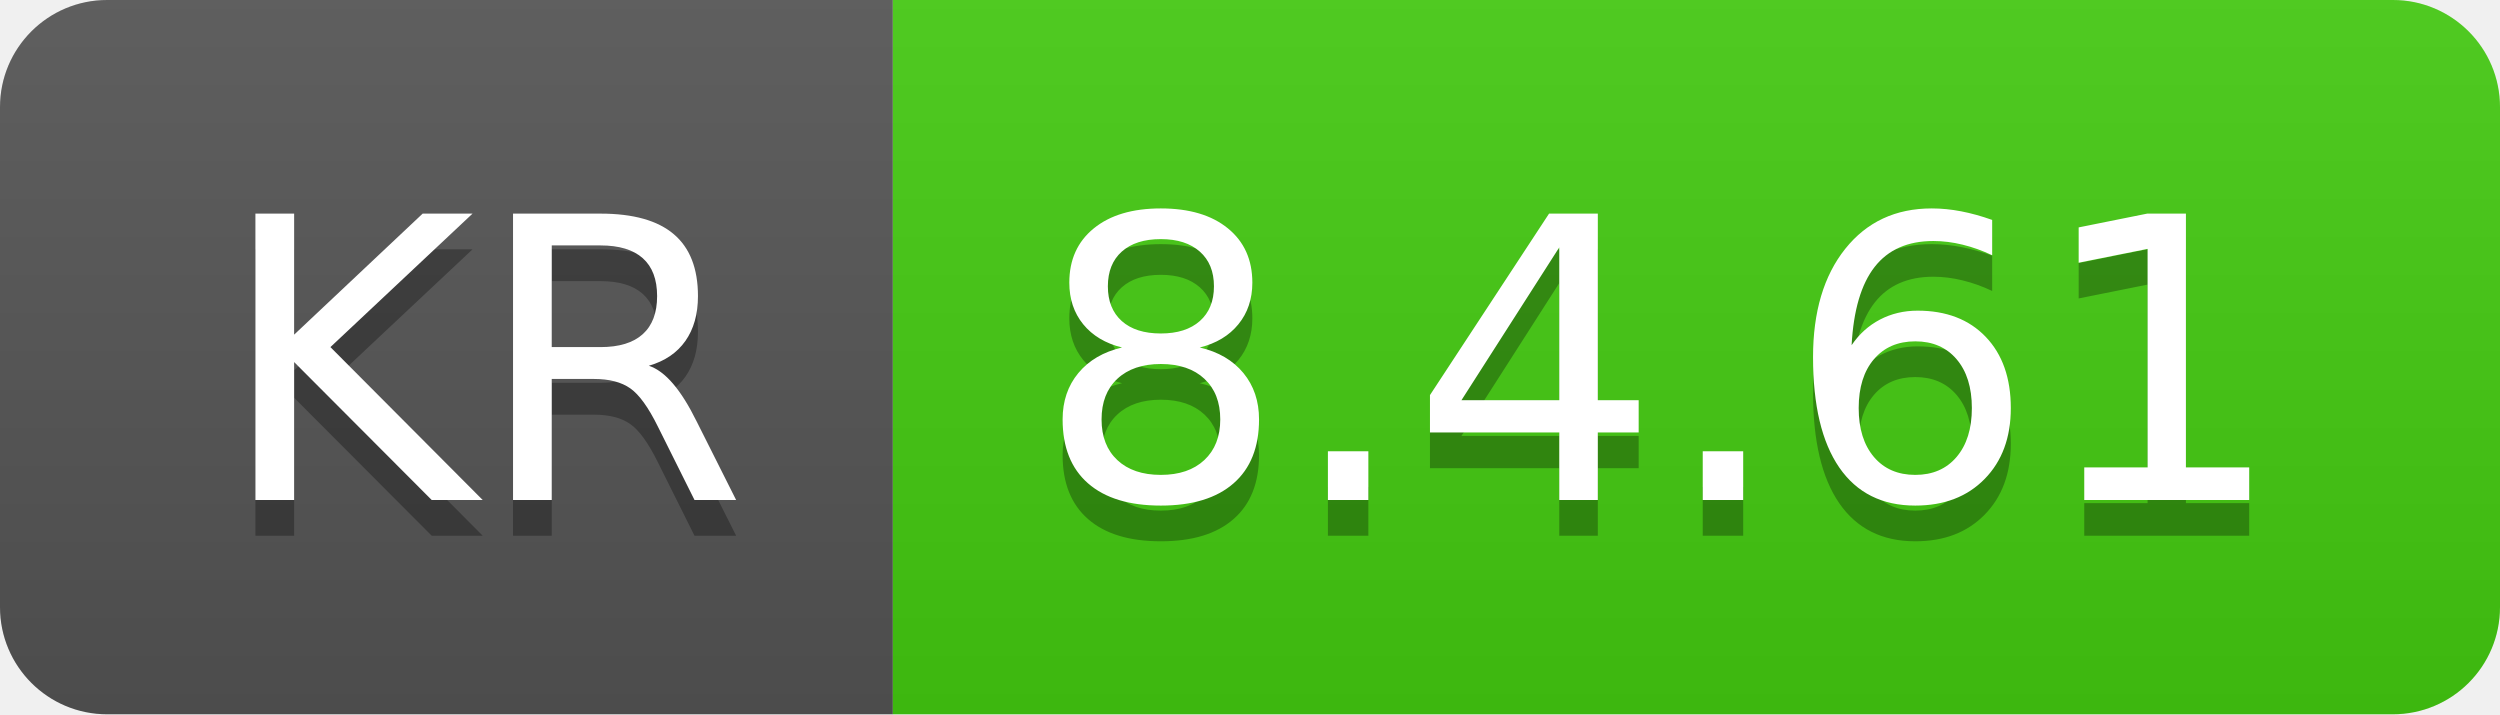
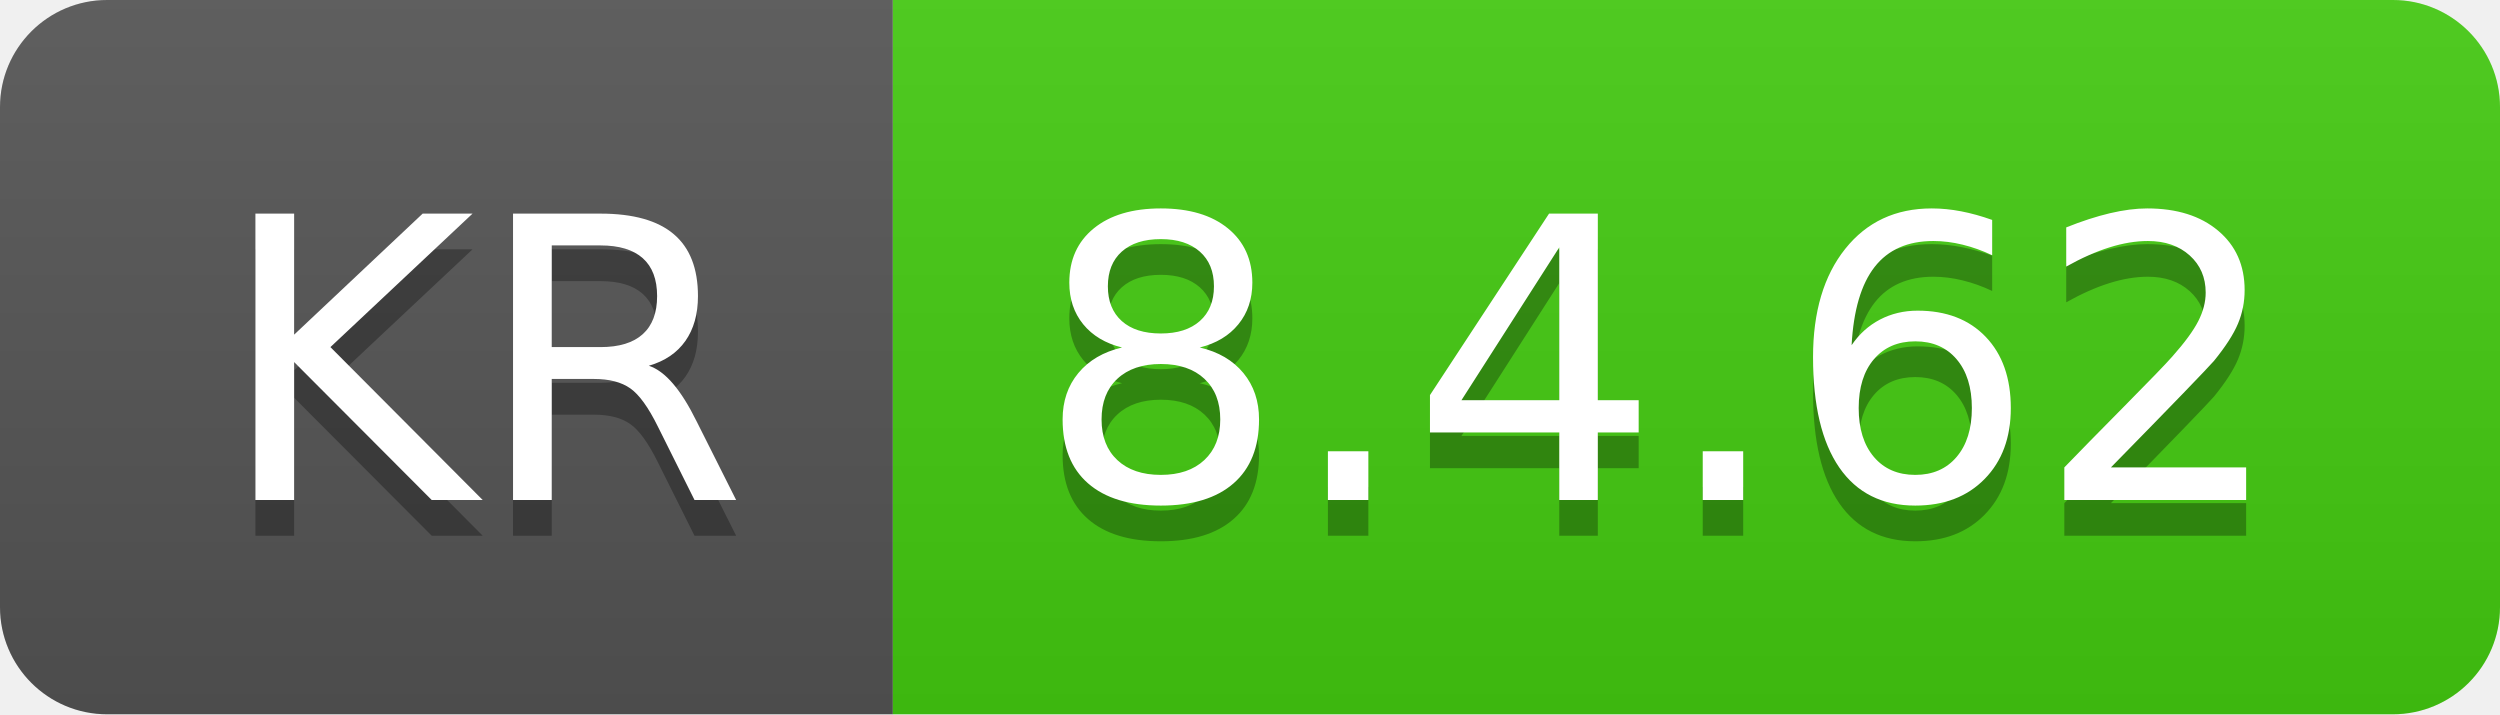
- <svg xmlns="http://www.w3.org/2000/svg" width="70" height="20" role="img" aria-label="KR: 8.4.61">
+ <svg xmlns="http://www.w3.org/2000/svg" width="70" height="20" role="img" aria-label="KR: 8.4.62">
  <linearGradient id="s" x2="0" y2="100%">
    <stop offset="0" stop-color="#bbb" stop-opacity=".1" />
    <stop offset="1" stop-opacity=".1" />
  </linearGradient>
  <clipPath id="r">
    <rect width="70" height="20" rx="3" fill="#fff" />
  </clipPath>
  <g clip-path="url(#r)">
    <rect width="25" height="20" fill="#555" />
    <rect x="25" width="45" height="20" fill="#4c1" />
    <rect width="70" height="20" fill="url(#s)" />
  </g>
  <g fill="#fff" text-anchor="middle" font-family="Verdana,Geneva,DejaVu Sans,sans-serif" text-rendering="geometricPrecision" font-size="110">
    <text aria-hidden="true" x="135" y="150" fill="#010101" fill-opacity=".3" transform="scale(.1)" textLength="150">KR</text>
    <text x="135" y="140" transform="scale(.1)" fill="#fff" textLength="150">KR</text>
-     <text aria-hidden="true" x="465" y="150" fill="#010101" fill-opacity=".3" transform="scale(.1)" textLength="350">8.4.61</text>
-     <text x="465" y="140" transform="scale(.1)" fill="#fff" textLength="350">8.4.61</text>
+     <text aria-hidden="true" x="465" y="150" fill="#010101" fill-opacity=".3" transform="scale(.1)" textLength="350">8.4.62</text>
+     <text x="465" y="140" transform="scale(.1)" fill="#fff" textLength="350">8.4.62</text>
  </g>
</svg>
